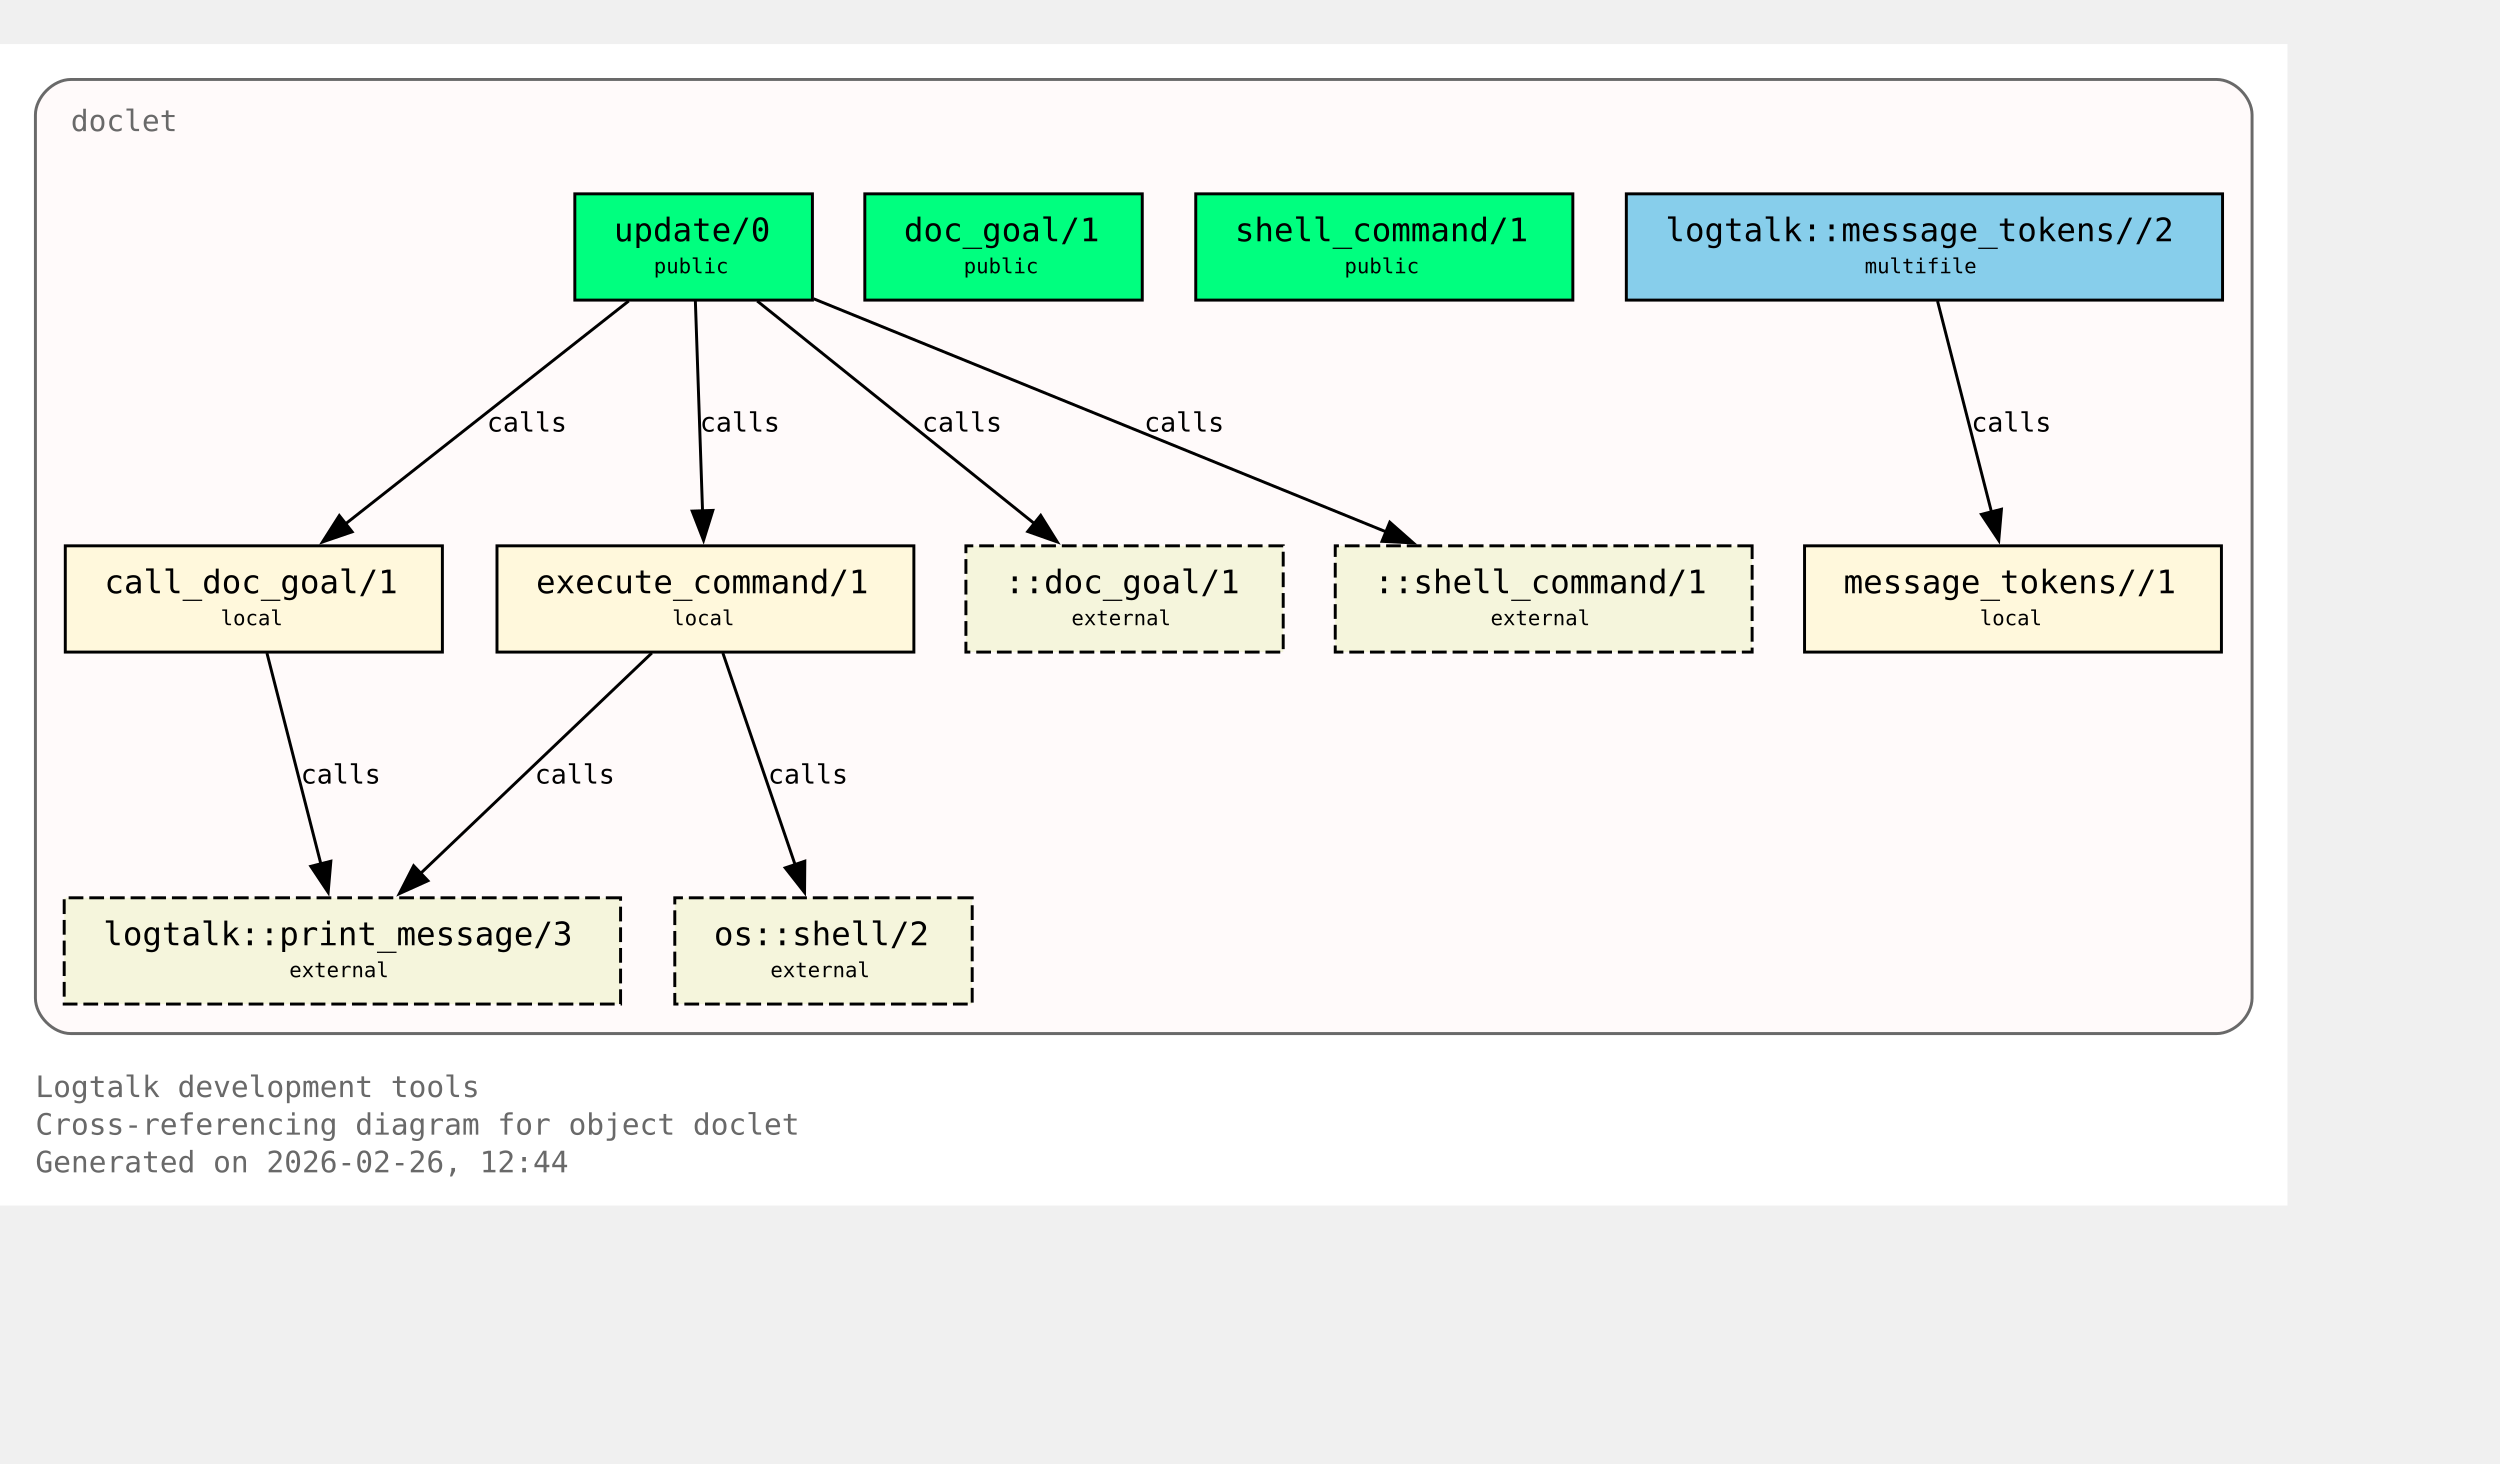
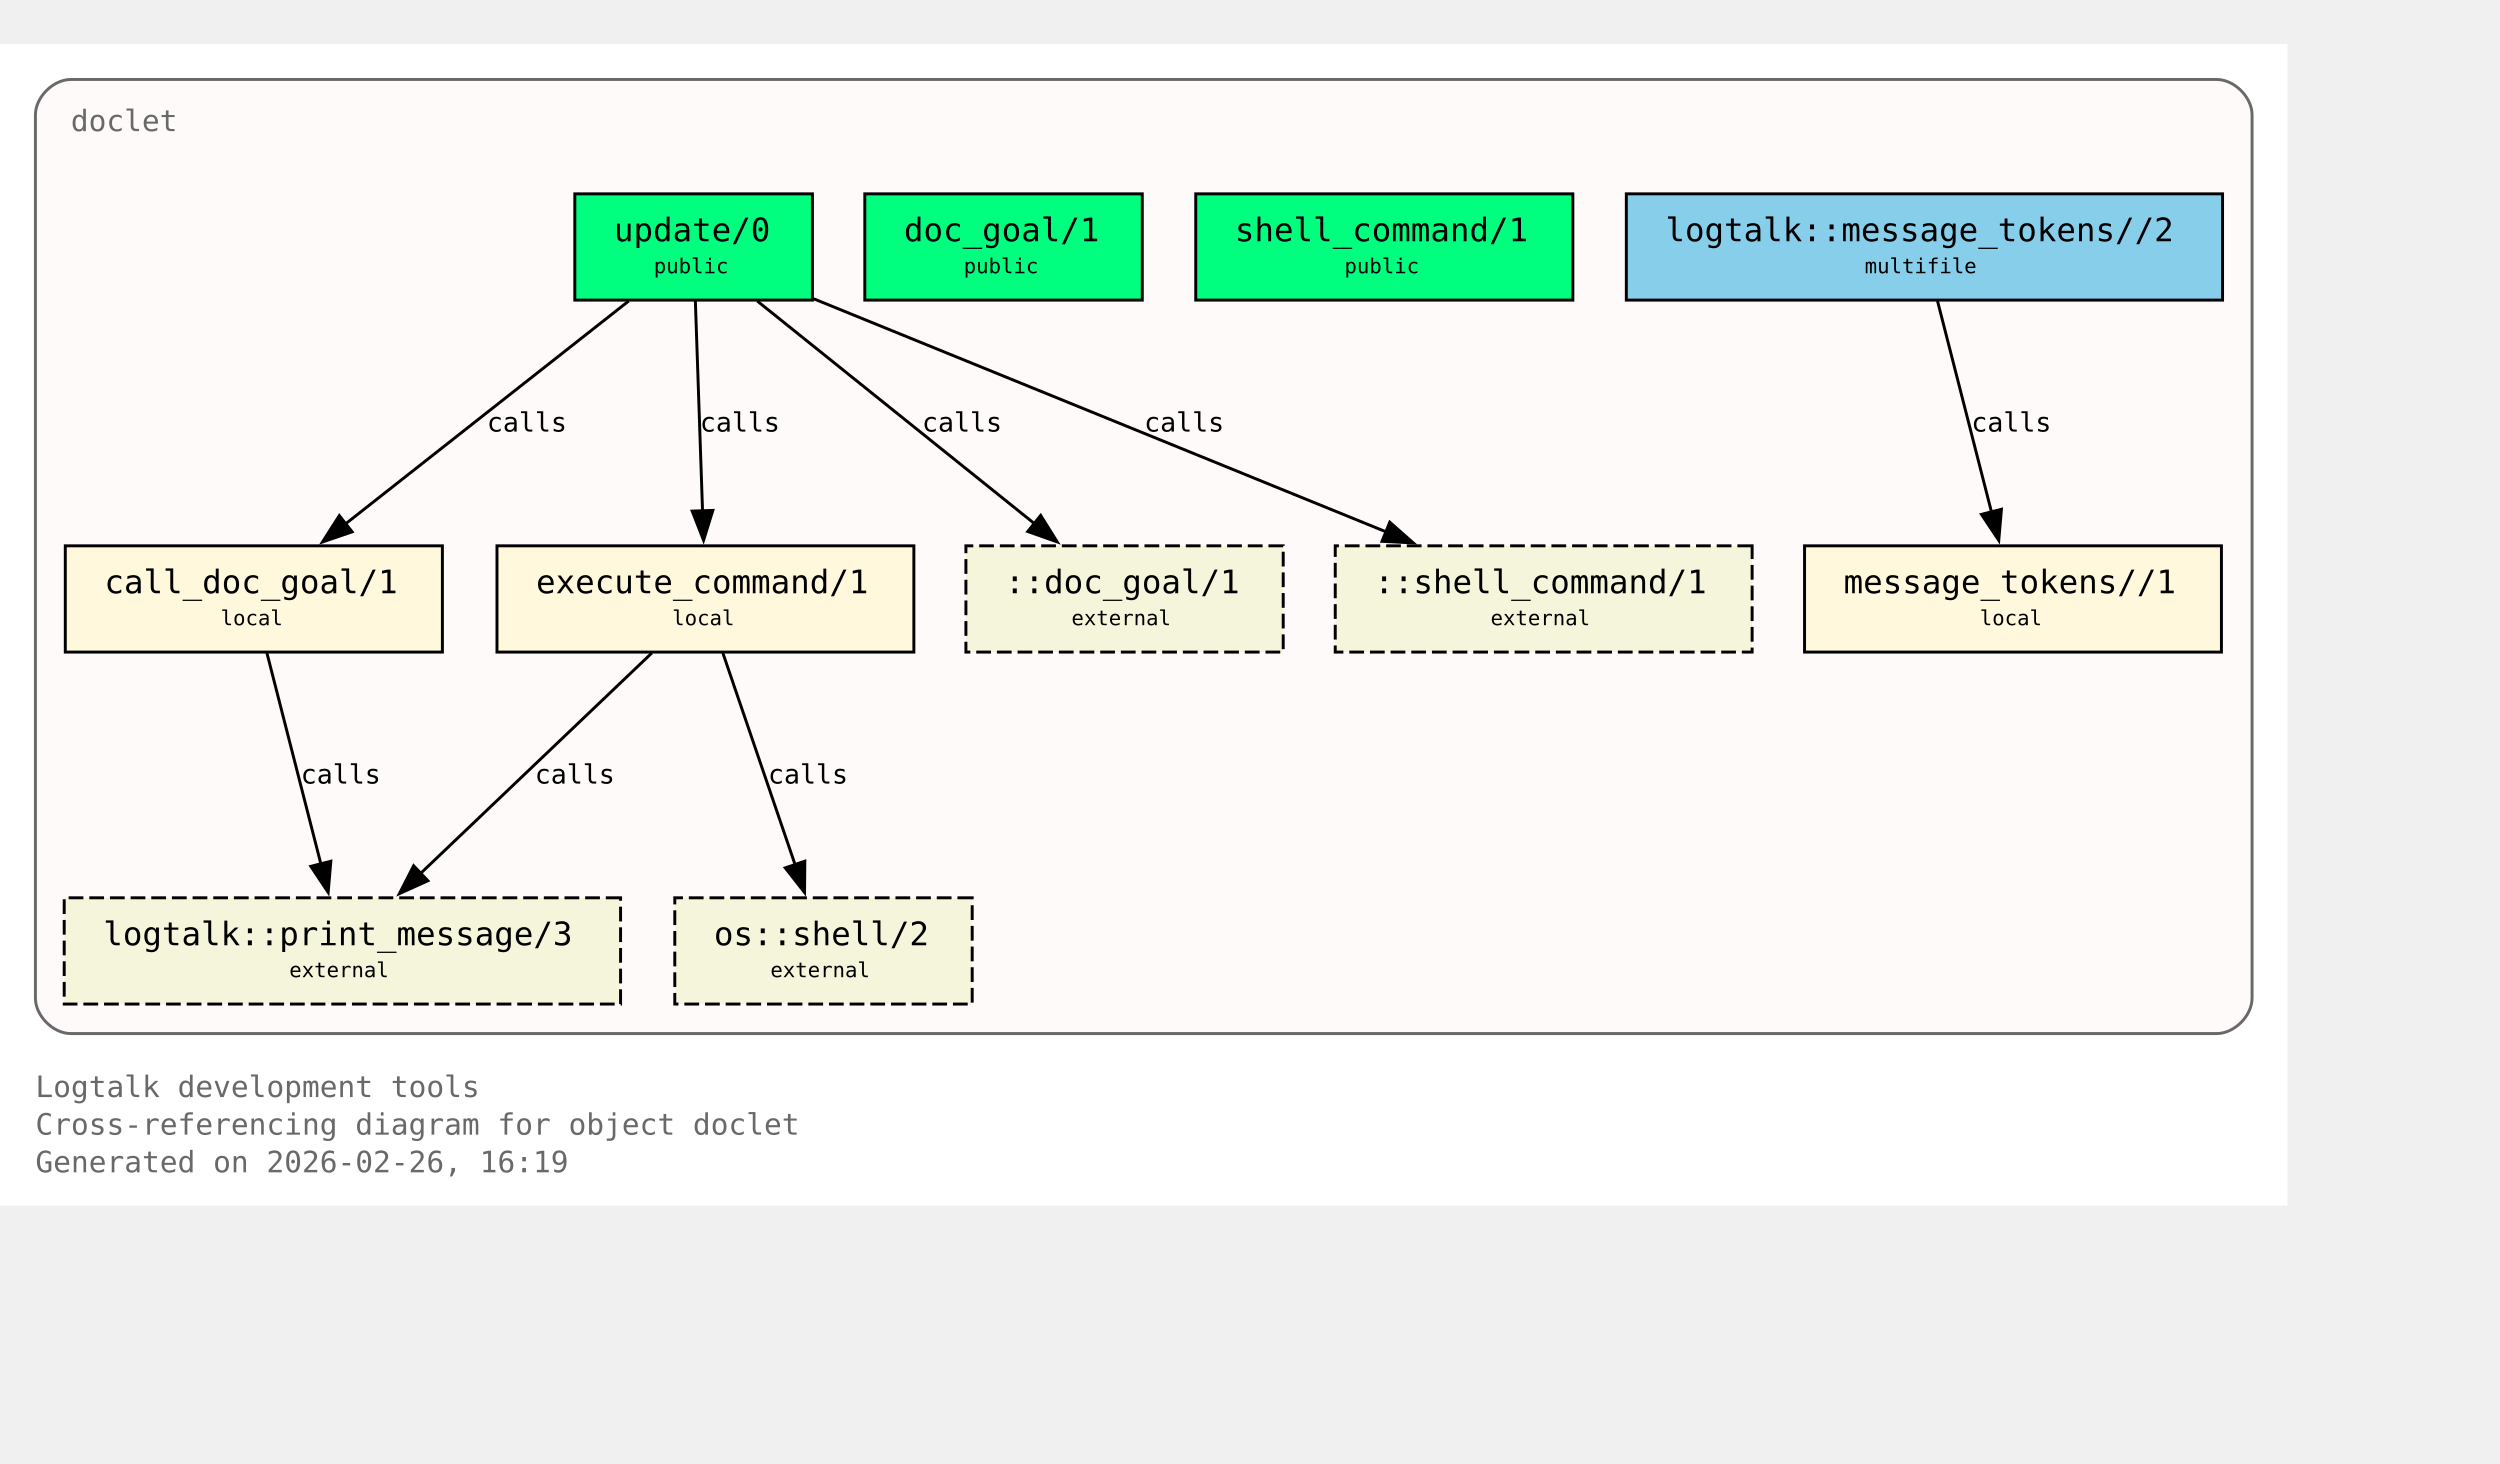
<svg xmlns="http://www.w3.org/2000/svg" xmlns:xlink="http://www.w3.org/1999/xlink" width="919pt" height="538pt" viewBox="72.00 72.00 847.00 466.00">
  <g id="graph0" class="graph" transform="scale(1 1) rotate(0) translate(76 461.5)">
    <polygon fill="white" stroke="none" points="-4,4 -4,-389.5 771,-389.5 771,4 -4,4" />
    <text xml:space="preserve" text-anchor="start" x="8" y="-32.75" font-family="Monospace" font-size="10.00" fill="dimgray">Logtalk development tools</text>
    <text xml:space="preserve" text-anchor="start" x="8" y="-20" font-family="Monospace" font-size="10.00" fill="dimgray">Cross-referencing diagram for object doclet</text>
-     <text xml:space="preserve" text-anchor="start" x="8" y="-7.25" font-family="Monospace" font-size="10.00" fill="dimgray">Generated on 2026-02-26, 12:44</text>
+     <text xml:space="preserve" text-anchor="start" x="8" y="-7.25" font-family="Monospace" font-size="10.00" fill="dimgray">Generated on 2026-02-26, 16:19</text>
    <g id="clust1" class="cluster">
      <g id="a_clust1">
        <a xlink:title="doclet">
          <path fill="snow" stroke="dimgray" d="M20,-54.25C20,-54.25 747,-54.25 747,-54.25 753,-54.25 759,-60.25 759,-66.25 759,-66.25 759,-365.5 759,-365.5 759,-371.5 753,-377.5 747,-377.5 747,-377.5 20,-377.5 20,-377.5 14,-377.5 8,-371.5 8,-365.5 8,-365.5 8,-66.25 8,-66.25 8,-60.25 14,-54.25 20,-54.25" />
          <g id="a_clust1_0">
-             <a xlink:href="https://github.com/LogtalkDotOrg/logtalk3/tree/f94146ca70935280c6fdeb14a7266e3e03b4f66b/tools/doclet/doclet.lgt#L22" xlink:title="https://github.com/LogtalkDotOrg/logtalk3/tree/f94146ca70935280c6fdeb14a7266e3e03b4f66b/tools/doclet/doclet.lgt#L22">
+             <a xlink:href="https://github.com/LogtalkDotOrg/logtalk3/tree/1eae41f872f4daa77a82bb433ab0edd63eccb7c6/tools/doclet/doclet.lgt#L22" xlink:title="https://github.com/LogtalkDotOrg/logtalk3/tree/1eae41f872f4daa77a82bb433ab0edd63eccb7c6/tools/doclet/doclet.lgt#L22">
              <text xml:space="preserve" text-anchor="start" x="20" y="-360" font-family="Monospace" font-size="10.00" fill="dimgray">doclet</text>
            </a>
          </g>
        </a>
      </g>
    </g>
    <g id="node1" class="node">
      <polygon fill="springgreen" stroke="black" points="271.25,-338.75 190.75,-338.75 190.75,-302.75 271.25,-302.75 271.25,-338.75" />
      <text xml:space="preserve" text-anchor="start" x="198.75" y="-323.45" font-family="Monospace" font-size="9.00"> </text>
      <g id="a_node1_1">
-         <a xlink:href="https://github.com/LogtalkDotOrg/logtalk3/tree/f94146ca70935280c6fdeb14a7266e3e03b4f66b/tools/doclet/doclet.lgt#L40" xlink:title="https://github.com/LogtalkDotOrg/logtalk3/tree/f94146ca70935280c6fdeb14a7266e3e03b4f66b/tools/doclet/doclet.lgt#L40">
+         <a xlink:href="https://github.com/LogtalkDotOrg/logtalk3/tree/1eae41f872f4daa77a82bb433ab0edd63eccb7c6/tools/doclet/doclet.lgt#L40" xlink:title="https://github.com/LogtalkDotOrg/logtalk3/tree/1eae41f872f4daa77a82bb433ab0edd63eccb7c6/tools/doclet/doclet.lgt#L40">
          <text xml:space="preserve" text-anchor="start" x="204" y="-322.68" font-family="Monospace" font-size="11.00">update/0</text>
        </a>
      </g>
      <text xml:space="preserve" text-anchor="start" x="258" y="-323.45" font-family="Monospace" font-size="9.00"> </text>
      <text xml:space="preserve" text-anchor="start" x="198.75" y="-311.07" font-family="Monospace" font-size="9.00"> </text>
      <text xml:space="preserve" text-anchor="start" x="217.5" y="-311.85" font-family="Monospace" font-size="7.00">public</text>
      <text xml:space="preserve" text-anchor="start" x="258" y="-311.07" font-family="Monospace" font-size="9.00"> </text>
    </g>
    <g id="node4" class="node">
      <polygon fill="cornsilk" stroke="black" points="145.88,-219.5 18.12,-219.5 18.12,-183.5 145.88,-183.5 145.88,-219.5" />
      <text xml:space="preserve" text-anchor="start" x="26.12" y="-204.2" font-family="Monospace" font-size="9.00"> </text>
      <g id="a_node4_2">
-         <a xlink:href="https://github.com/LogtalkDotOrg/logtalk3/tree/f94146ca70935280c6fdeb14a7266e3e03b4f66b/tools/doclet/doclet.lgt#L73" xlink:title="https://github.com/LogtalkDotOrg/logtalk3/tree/f94146ca70935280c6fdeb14a7266e3e03b4f66b/tools/doclet/doclet.lgt#L73">
+         <a xlink:href="https://github.com/LogtalkDotOrg/logtalk3/tree/1eae41f872f4daa77a82bb433ab0edd63eccb7c6/tools/doclet/doclet.lgt#L73" xlink:title="https://github.com/LogtalkDotOrg/logtalk3/tree/1eae41f872f4daa77a82bb433ab0edd63eccb7c6/tools/doclet/doclet.lgt#L73">
          <text xml:space="preserve" text-anchor="start" x="31.38" y="-203.43" font-family="Monospace" font-size="11.00">call_doc_goal/1</text>
        </a>
      </g>
      <text xml:space="preserve" text-anchor="start" x="132.62" y="-204.2" font-family="Monospace" font-size="9.00"> </text>
      <text xml:space="preserve" text-anchor="start" x="26.12" y="-191.82" font-family="Monospace" font-size="9.00"> </text>
      <text xml:space="preserve" text-anchor="start" x="70.75" y="-192.6" font-family="Monospace" font-size="7.00">local</text>
      <text xml:space="preserve" text-anchor="start" x="132.62" y="-191.82" font-family="Monospace" font-size="9.00"> </text>
    </g>
    <g id="edge1" class="edge">
      <g id="a_edge1">
-         <a xlink:href="https://github.com/LogtalkDotOrg/logtalk3/tree/f94146ca70935280c6fdeb14a7266e3e03b4f66b/tools/doclet/doclet.lgt#L60" xlink:title="calls">
+         <a xlink:href="https://github.com/LogtalkDotOrg/logtalk3/tree/1eae41f872f4daa77a82bb433ab0edd63eccb7c6/tools/doclet/doclet.lgt#L60" xlink:title="calls">
          <path fill="none" stroke="black" d="M209.01,-302.45C183.59,-282.45 141.58,-249.38 112.89,-226.8" />
          <polygon fill="black" stroke="black" points="115.29,-224.24 105.27,-220.81 110.96,-229.74 115.29,-224.24" />
        </a>
      </g>
      <g id="a_edge1-label">
-         <a xlink:href="https://github.com/LogtalkDotOrg/logtalk3/tree/f94146ca70935280c6fdeb14a7266e3e03b4f66b/tools/doclet/doclet.lgt#L60" xlink:title="https://github.com/LogtalkDotOrg/logtalk3/tree/f94146ca70935280c6fdeb14a7266e3e03b4f66b/tools/doclet/doclet.lgt#L60">
+         <a xlink:href="https://github.com/LogtalkDotOrg/logtalk3/tree/1eae41f872f4daa77a82bb433ab0edd63eccb7c6/tools/doclet/doclet.lgt#L60" xlink:title="https://github.com/LogtalkDotOrg/logtalk3/tree/1eae41f872f4daa77a82bb433ab0edd63eccb7c6/tools/doclet/doclet.lgt#L60">
          <text xml:space="preserve" text-anchor="start" x="160.97" y="-258.2" font-family="Monospace" font-size="9.00">calls</text>
        </a>
      </g>
    </g>
    <g id="node5" class="node">
      <polygon fill="cornsilk" stroke="black" points="305.62,-219.5 164.38,-219.5 164.38,-183.5 305.62,-183.5 305.62,-219.5" />
      <text xml:space="preserve" text-anchor="start" x="172.38" y="-204.2" font-family="Monospace" font-size="9.00"> </text>
      <g id="a_node5_3">
-         <a xlink:href="https://github.com/LogtalkDotOrg/logtalk3/tree/f94146ca70935280c6fdeb14a7266e3e03b4f66b/tools/doclet/doclet.lgt#L85" xlink:title="https://github.com/LogtalkDotOrg/logtalk3/tree/f94146ca70935280c6fdeb14a7266e3e03b4f66b/tools/doclet/doclet.lgt#L85">
+         <a xlink:href="https://github.com/LogtalkDotOrg/logtalk3/tree/1eae41f872f4daa77a82bb433ab0edd63eccb7c6/tools/doclet/doclet.lgt#L85" xlink:title="https://github.com/LogtalkDotOrg/logtalk3/tree/1eae41f872f4daa77a82bb433ab0edd63eccb7c6/tools/doclet/doclet.lgt#L85">
          <text xml:space="preserve" text-anchor="start" x="177.62" y="-203.43" font-family="Monospace" font-size="11.00">execute_command/1</text>
        </a>
      </g>
      <text xml:space="preserve" text-anchor="start" x="292.38" y="-204.2" font-family="Monospace" font-size="9.00"> </text>
      <text xml:space="preserve" text-anchor="start" x="172.38" y="-191.82" font-family="Monospace" font-size="9.00"> </text>
      <text xml:space="preserve" text-anchor="start" x="223.75" y="-192.6" font-family="Monospace" font-size="7.00">local</text>
      <text xml:space="preserve" text-anchor="start" x="292.38" y="-191.82" font-family="Monospace" font-size="9.00"> </text>
    </g>
    <g id="edge2" class="edge">
      <g id="a_edge2">
-         <a xlink:href="https://github.com/LogtalkDotOrg/logtalk3/tree/f94146ca70935280c6fdeb14a7266e3e03b4f66b/tools/doclet/doclet.lgt#L60" xlink:title="calls">
+         <a xlink:href="https://github.com/LogtalkDotOrg/logtalk3/tree/1eae41f872f4daa77a82bb433ab0edd63eccb7c6/tools/doclet/doclet.lgt#L60" xlink:title="calls">
          <path fill="none" stroke="black" d="M231.59,-302.45C232.23,-283.75 233.26,-253.62 234.02,-231.33" />
          <polygon fill="black" stroke="black" points="237.51,-231.5 234.36,-221.38 230.52,-231.26 237.51,-231.5" />
        </a>
      </g>
      <g id="a_edge2-label">
-         <a xlink:href="https://github.com/LogtalkDotOrg/logtalk3/tree/f94146ca70935280c6fdeb14a7266e3e03b4f66b/tools/doclet/doclet.lgt#L60" xlink:title="https://github.com/LogtalkDotOrg/logtalk3/tree/f94146ca70935280c6fdeb14a7266e3e03b4f66b/tools/doclet/doclet.lgt#L60">
+         <a xlink:href="https://github.com/LogtalkDotOrg/logtalk3/tree/1eae41f872f4daa77a82bb433ab0edd63eccb7c6/tools/doclet/doclet.lgt#L60" xlink:title="https://github.com/LogtalkDotOrg/logtalk3/tree/1eae41f872f4daa77a82bb433ab0edd63eccb7c6/tools/doclet/doclet.lgt#L60">
          <text xml:space="preserve" text-anchor="start" x="233.12" y="-258.2" font-family="Monospace" font-size="9.00">calls</text>
        </a>
      </g>
    </g>
    <g id="node10" class="node">
      <polygon fill="beige" stroke="black" stroke-dasharray="5,2" points="430.75,-219.5 323.25,-219.5 323.25,-183.5 430.75,-183.5 430.75,-219.5" />
      <text xml:space="preserve" text-anchor="start" x="331.25" y="-204.2" font-family="Monospace" font-size="9.00"> </text>
      <text xml:space="preserve" text-anchor="start" x="336.5" y="-203.43" font-family="Monospace" font-size="11.00">::doc_goal/1</text>
      <text xml:space="preserve" text-anchor="start" x="417.5" y="-204.2" font-family="Monospace" font-size="9.00"> </text>
      <text xml:space="preserve" text-anchor="start" x="331.25" y="-191.82" font-family="Monospace" font-size="9.00"> </text>
      <text xml:space="preserve" text-anchor="start" x="359" y="-192.6" font-family="Monospace" font-size="7.00">external</text>
      <text xml:space="preserve" text-anchor="start" x="417.5" y="-191.82" font-family="Monospace" font-size="9.00"> </text>
    </g>
    <g id="edge4" class="edge">
      <g id="a_edge4">
-         <a xlink:href="https://github.com/LogtalkDotOrg/logtalk3/tree/f94146ca70935280c6fdeb14a7266e3e03b4f66b/tools/doclet/doclet.lgt#L60" xlink:title="calls">
+         <a xlink:href="https://github.com/LogtalkDotOrg/logtalk3/tree/1eae41f872f4daa77a82bb433ab0edd63eccb7c6/tools/doclet/doclet.lgt#L60" xlink:title="calls">
          <path fill="none" stroke="black" d="M252.54,-302.45C277.45,-282.45 318.62,-249.38 346.74,-226.8" />
          <polygon fill="black" stroke="black" points="348.58,-229.81 354.19,-220.82 344.2,-224.35 348.58,-229.81" />
        </a>
      </g>
      <g id="a_edge4-label">
-         <a xlink:href="https://github.com/LogtalkDotOrg/logtalk3/tree/f94146ca70935280c6fdeb14a7266e3e03b4f66b/tools/doclet/doclet.lgt#L60" xlink:title="https://github.com/LogtalkDotOrg/logtalk3/tree/f94146ca70935280c6fdeb14a7266e3e03b4f66b/tools/doclet/doclet.lgt#L60">
+         <a xlink:href="https://github.com/LogtalkDotOrg/logtalk3/tree/1eae41f872f4daa77a82bb433ab0edd63eccb7c6/tools/doclet/doclet.lgt#L60" xlink:title="https://github.com/LogtalkDotOrg/logtalk3/tree/1eae41f872f4daa77a82bb433ab0edd63eccb7c6/tools/doclet/doclet.lgt#L60">
          <text xml:space="preserve" text-anchor="start" x="308.38" y="-258.2" font-family="Monospace" font-size="9.00">calls</text>
        </a>
      </g>
    </g>
    <g id="node11" class="node">
      <polygon fill="beige" stroke="black" stroke-dasharray="5,2" points="589.62,-219.5 448.38,-219.5 448.38,-183.5 589.62,-183.5 589.62,-219.5" />
      <text xml:space="preserve" text-anchor="start" x="456.38" y="-204.2" font-family="Monospace" font-size="9.00"> </text>
      <text xml:space="preserve" text-anchor="start" x="461.62" y="-203.43" font-family="Monospace" font-size="11.00">::shell_command/1</text>
      <text xml:space="preserve" text-anchor="start" x="576.38" y="-204.2" font-family="Monospace" font-size="9.00"> </text>
      <text xml:space="preserve" text-anchor="start" x="456.38" y="-191.82" font-family="Monospace" font-size="9.00"> </text>
      <text xml:space="preserve" text-anchor="start" x="501" y="-192.6" font-family="Monospace" font-size="7.00">external</text>
      <text xml:space="preserve" text-anchor="start" x="576.38" y="-191.82" font-family="Monospace" font-size="9.00"> </text>
    </g>
    <g id="edge5" class="edge">
      <g id="a_edge5">
-         <a xlink:href="https://github.com/LogtalkDotOrg/logtalk3/tree/f94146ca70935280c6fdeb14a7266e3e03b4f66b/tools/doclet/doclet.lgt#L60" xlink:title="calls">
+         <a xlink:href="https://github.com/LogtalkDotOrg/logtalk3/tree/1eae41f872f4daa77a82bb433ab0edd63eccb7c6/tools/doclet/doclet.lgt#L60" xlink:title="calls">
          <path fill="none" stroke="black" d="M271.65,-303.2C322.49,-282.5 409.65,-247.02 465.76,-224.17" />
          <polygon fill="black" stroke="black" points="466.86,-227.5 474.81,-220.49 464.22,-221.02 466.86,-227.5" />
        </a>
      </g>
      <g id="a_edge5-label">
-         <a xlink:href="https://github.com/LogtalkDotOrg/logtalk3/tree/f94146ca70935280c6fdeb14a7266e3e03b4f66b/tools/doclet/doclet.lgt#L60" xlink:title="https://github.com/LogtalkDotOrg/logtalk3/tree/f94146ca70935280c6fdeb14a7266e3e03b4f66b/tools/doclet/doclet.lgt#L60">
+         <a xlink:href="https://github.com/LogtalkDotOrg/logtalk3/tree/1eae41f872f4daa77a82bb433ab0edd63eccb7c6/tools/doclet/doclet.lgt#L60" xlink:title="https://github.com/LogtalkDotOrg/logtalk3/tree/1eae41f872f4daa77a82bb433ab0edd63eccb7c6/tools/doclet/doclet.lgt#L60">
          <text xml:space="preserve" text-anchor="start" x="383.64" y="-258.2" font-family="Monospace" font-size="9.00">calls</text>
        </a>
      </g>
    </g>
    <g id="node2" class="node">
      <polygon fill="springgreen" stroke="black" points="383,-338.75 289,-338.75 289,-302.75 383,-302.75 383,-338.75" />
      <text xml:space="preserve" text-anchor="start" x="297" y="-323.45" font-family="Monospace" font-size="9.00"> </text>
      <g id="a_node2_4">
-         <a xlink:href="https://github.com/LogtalkDotOrg/logtalk3/tree/f94146ca70935280c6fdeb14a7266e3e03b4f66b/tools/doclet/doclet.lgt#L46" xlink:title="https://github.com/LogtalkDotOrg/logtalk3/tree/f94146ca70935280c6fdeb14a7266e3e03b4f66b/tools/doclet/doclet.lgt#L46">
+         <a xlink:href="https://github.com/LogtalkDotOrg/logtalk3/tree/1eae41f872f4daa77a82bb433ab0edd63eccb7c6/tools/doclet/doclet.lgt#L46" xlink:title="https://github.com/LogtalkDotOrg/logtalk3/tree/1eae41f872f4daa77a82bb433ab0edd63eccb7c6/tools/doclet/doclet.lgt#L46">
          <text xml:space="preserve" text-anchor="start" x="302.25" y="-322.68" font-family="Monospace" font-size="11.00">doc_goal/1</text>
        </a>
      </g>
      <text xml:space="preserve" text-anchor="start" x="369.75" y="-323.45" font-family="Monospace" font-size="9.00"> </text>
      <text xml:space="preserve" text-anchor="start" x="297" y="-311.07" font-family="Monospace" font-size="9.00"> </text>
      <text xml:space="preserve" text-anchor="start" x="322.5" y="-311.85" font-family="Monospace" font-size="7.00">public</text>
      <text xml:space="preserve" text-anchor="start" x="369.75" y="-311.07" font-family="Monospace" font-size="9.00"> </text>
    </g>
    <g id="node3" class="node">
      <polygon fill="springgreen" stroke="black" points="528.88,-338.75 401.12,-338.75 401.12,-302.75 528.88,-302.75 528.88,-338.75" />
      <text xml:space="preserve" text-anchor="start" x="409.12" y="-323.45" font-family="Monospace" font-size="9.00"> </text>
      <g id="a_node3_5">
-         <a xlink:href="https://github.com/LogtalkDotOrg/logtalk3/tree/f94146ca70935280c6fdeb14a7266e3e03b4f66b/tools/doclet/doclet.lgt#L53" xlink:title="https://github.com/LogtalkDotOrg/logtalk3/tree/f94146ca70935280c6fdeb14a7266e3e03b4f66b/tools/doclet/doclet.lgt#L53">
+         <a xlink:href="https://github.com/LogtalkDotOrg/logtalk3/tree/1eae41f872f4daa77a82bb433ab0edd63eccb7c6/tools/doclet/doclet.lgt#L53" xlink:title="https://github.com/LogtalkDotOrg/logtalk3/tree/1eae41f872f4daa77a82bb433ab0edd63eccb7c6/tools/doclet/doclet.lgt#L53">
          <text xml:space="preserve" text-anchor="start" x="414.38" y="-322.68" font-family="Monospace" font-size="11.00">shell_command/1</text>
        </a>
      </g>
      <text xml:space="preserve" text-anchor="start" x="515.62" y="-323.45" font-family="Monospace" font-size="9.00"> </text>
      <text xml:space="preserve" text-anchor="start" x="409.12" y="-311.07" font-family="Monospace" font-size="9.00"> </text>
      <text xml:space="preserve" text-anchor="start" x="451.5" y="-311.85" font-family="Monospace" font-size="7.00">public</text>
      <text xml:space="preserve" text-anchor="start" x="515.62" y="-311.07" font-family="Monospace" font-size="9.00"> </text>
    </g>
    <g id="node8" class="node">
      <polygon fill="beige" stroke="black" stroke-dasharray="5,2" points="206.25,-100.25 17.75,-100.25 17.75,-64.25 206.25,-64.25 206.25,-100.25" />
      <text xml:space="preserve" text-anchor="start" x="25.75" y="-84.95" font-family="Monospace" font-size="9.00"> </text>
      <g id="a_node8_6">
        <a xlink:href="https://logtalk.org/library/logtalk_0.html#print-message-3" xlink:title="https://logtalk.org/library/logtalk_0.html#print-message-3">
          <text xml:space="preserve" text-anchor="start" x="31" y="-84.17" font-family="Monospace" font-size="11.00">logtalk::print_message/3</text>
        </a>
      </g>
      <text xml:space="preserve" text-anchor="start" x="193" y="-84.95" font-family="Monospace" font-size="9.00"> </text>
      <text xml:space="preserve" text-anchor="start" x="25.75" y="-72.58" font-family="Monospace" font-size="9.00"> </text>
      <text xml:space="preserve" text-anchor="start" x="94" y="-73.35" font-family="Monospace" font-size="7.00">external</text>
      <text xml:space="preserve" text-anchor="start" x="193" y="-72.58" font-family="Monospace" font-size="9.00"> </text>
    </g>
    <g id="edge6" class="edge">
      <g id="a_edge6">
-         <a xlink:href="https://github.com/LogtalkDotOrg/logtalk3/tree/f94146ca70935280c6fdeb14a7266e3e03b4f66b/tools/doclet/doclet.lgt#L73" xlink:title="calls">
+         <a xlink:href="https://github.com/LogtalkDotOrg/logtalk3/tree/1eae41f872f4daa77a82bb433ab0edd63eccb7c6/tools/doclet/doclet.lgt#L73" xlink:title="calls">
          <path fill="none" stroke="black" d="M86.43,-183.2C91.23,-164.41 98.99,-134.09 104.7,-111.77" />
          <polygon fill="black" stroke="black" points="108.09,-112.64 107.18,-102.09 101.31,-110.91 108.09,-112.64" />
        </a>
      </g>
      <g id="a_edge6-label">
-         <a xlink:href="https://github.com/LogtalkDotOrg/logtalk3/tree/f94146ca70935280c6fdeb14a7266e3e03b4f66b/tools/doclet/doclet.lgt#L73" xlink:title="https://github.com/LogtalkDotOrg/logtalk3/tree/f94146ca70935280c6fdeb14a7266e3e03b4f66b/tools/doclet/doclet.lgt#L73">
+         <a xlink:href="https://github.com/LogtalkDotOrg/logtalk3/tree/1eae41f872f4daa77a82bb433ab0edd63eccb7c6/tools/doclet/doclet.lgt#L73" xlink:title="https://github.com/LogtalkDotOrg/logtalk3/tree/1eae41f872f4daa77a82bb433ab0edd63eccb7c6/tools/doclet/doclet.lgt#L73">
          <text xml:space="preserve" text-anchor="start" x="97.9" y="-138.95" font-family="Monospace" font-size="9.00">calls</text>
        </a>
      </g>
    </g>
    <g id="edge7" class="edge">
      <g id="a_edge7">
-         <a xlink:href="https://github.com/LogtalkDotOrg/logtalk3/tree/f94146ca70935280c6fdeb14a7266e3e03b4f66b/tools/doclet/doclet.lgt#L85" xlink:title="calls">
+         <a xlink:href="https://github.com/LogtalkDotOrg/logtalk3/tree/1eae41f872f4daa77a82bb433ab0edd63eccb7c6/tools/doclet/doclet.lgt#L85" xlink:title="calls">
          <path fill="none" stroke="black" d="M216.85,-183.2C196.14,-163.46 162.08,-130.99 138.42,-108.44" />
          <polygon fill="black" stroke="black" points="140.97,-106.03 131.32,-101.67 136.14,-111.1 140.97,-106.03" />
        </a>
      </g>
      <g id="a_edge7-label">
-         <a xlink:href="https://github.com/LogtalkDotOrg/logtalk3/tree/f94146ca70935280c6fdeb14a7266e3e03b4f66b/tools/doclet/doclet.lgt#L85" xlink:title="https://github.com/LogtalkDotOrg/logtalk3/tree/f94146ca70935280c6fdeb14a7266e3e03b4f66b/tools/doclet/doclet.lgt#L85">
+         <a xlink:href="https://github.com/LogtalkDotOrg/logtalk3/tree/1eae41f872f4daa77a82bb433ab0edd63eccb7c6/tools/doclet/doclet.lgt#L85" xlink:title="https://github.com/LogtalkDotOrg/logtalk3/tree/1eae41f872f4daa77a82bb433ab0edd63eccb7c6/tools/doclet/doclet.lgt#L85">
          <text xml:space="preserve" text-anchor="start" x="177.19" y="-138.95" font-family="Monospace" font-size="9.00">calls</text>
        </a>
      </g>
    </g>
    <g id="node9" class="node">
      <polygon fill="beige" stroke="black" stroke-dasharray="5,2" points="325.38,-100.25 224.62,-100.25 224.62,-64.25 325.38,-64.25 325.38,-100.25" />
      <text xml:space="preserve" text-anchor="start" x="232.62" y="-84.95" font-family="Monospace" font-size="9.00"> </text>
      <g id="a_node9_7">
        <a xlink:href="https://logtalk.org/library/osp_0.html#shell-2" xlink:title="https://logtalk.org/library/osp_0.html#shell-2">
          <text xml:space="preserve" text-anchor="start" x="237.88" y="-84.17" font-family="Monospace" font-size="11.00">os::shell/2</text>
        </a>
      </g>
      <text xml:space="preserve" text-anchor="start" x="312.12" y="-84.95" font-family="Monospace" font-size="9.00"> </text>
      <text xml:space="preserve" text-anchor="start" x="232.62" y="-72.58" font-family="Monospace" font-size="9.00"> </text>
      <text xml:space="preserve" text-anchor="start" x="257" y="-73.35" font-family="Monospace" font-size="7.00">external</text>
      <text xml:space="preserve" text-anchor="start" x="312.12" y="-72.58" font-family="Monospace" font-size="9.00"> </text>
    </g>
    <g id="edge8" class="edge">
      <g id="a_edge8">
-         <a xlink:href="https://github.com/LogtalkDotOrg/logtalk3/tree/f94146ca70935280c6fdeb14a7266e3e03b4f66b/tools/doclet/doclet.lgt#L85" xlink:title="calls">
+         <a xlink:href="https://github.com/LogtalkDotOrg/logtalk3/tree/1eae41f872f4daa77a82bb433ab0edd63eccb7c6/tools/doclet/doclet.lgt#L85" xlink:title="calls">
          <path fill="none" stroke="black" d="M240.9,-183.2C247.34,-164.32 257.75,-133.81 265.38,-111.46" />
          <polygon fill="black" stroke="black" points="268.67,-112.65 268.58,-102.05 262.04,-110.39 268.67,-112.65" />
        </a>
      </g>
      <g id="a_edge8-label">
-         <a xlink:href="https://github.com/LogtalkDotOrg/logtalk3/tree/f94146ca70935280c6fdeb14a7266e3e03b4f66b/tools/doclet/doclet.lgt#L85" xlink:title="https://github.com/LogtalkDotOrg/logtalk3/tree/f94146ca70935280c6fdeb14a7266e3e03b4f66b/tools/doclet/doclet.lgt#L85">
+         <a xlink:href="https://github.com/LogtalkDotOrg/logtalk3/tree/1eae41f872f4daa77a82bb433ab0edd63eccb7c6/tools/doclet/doclet.lgt#L85" xlink:title="https://github.com/LogtalkDotOrg/logtalk3/tree/1eae41f872f4daa77a82bb433ab0edd63eccb7c6/tools/doclet/doclet.lgt#L85">
          <text xml:space="preserve" text-anchor="start" x="256.2" y="-138.95" font-family="Monospace" font-size="9.00">calls</text>
        </a>
      </g>
    </g>
    <g id="node6" class="node">
      <polygon fill="cornsilk" stroke="black" points="748.62,-219.5 607.38,-219.5 607.38,-183.5 748.62,-183.5 748.62,-219.5" />
      <text xml:space="preserve" text-anchor="start" x="615.38" y="-204.2" font-family="Monospace" font-size="9.00"> </text>
      <g id="a_node6_8">
-         <a xlink:href="https://github.com/LogtalkDotOrg/logtalk3/tree/f94146ca70935280c6fdeb14a7266e3e03b4f66b/tools/doclet/doclet.lgt#L102" xlink:title="https://github.com/LogtalkDotOrg/logtalk3/tree/f94146ca70935280c6fdeb14a7266e3e03b4f66b/tools/doclet/doclet.lgt#L102">
+         <a xlink:href="https://github.com/LogtalkDotOrg/logtalk3/tree/1eae41f872f4daa77a82bb433ab0edd63eccb7c6/tools/doclet/doclet.lgt#L102" xlink:title="https://github.com/LogtalkDotOrg/logtalk3/tree/1eae41f872f4daa77a82bb433ab0edd63eccb7c6/tools/doclet/doclet.lgt#L102">
          <text xml:space="preserve" text-anchor="start" x="620.62" y="-203.43" font-family="Monospace" font-size="11.00">message_tokens//1</text>
        </a>
      </g>
      <text xml:space="preserve" text-anchor="start" x="735.38" y="-204.2" font-family="Monospace" font-size="9.00"> </text>
      <text xml:space="preserve" text-anchor="start" x="615.38" y="-191.82" font-family="Monospace" font-size="9.00"> </text>
      <text xml:space="preserve" text-anchor="start" x="666.75" y="-192.6" font-family="Monospace" font-size="7.00">local</text>
      <text xml:space="preserve" text-anchor="start" x="735.38" y="-191.82" font-family="Monospace" font-size="9.00"> </text>
    </g>
    <g id="node7" class="node">
      <polygon fill="skyblue" stroke="black" points="749,-338.75 547,-338.75 547,-302.75 749,-302.75 749,-338.75" />
      <text xml:space="preserve" text-anchor="start" x="555" y="-323.45" font-family="Monospace" font-size="9.00"> </text>
      <g id="a_node7_9">
-         <a xlink:href="https://github.com/LogtalkDotOrg/logtalk3/tree/f94146ca70935280c6fdeb14a7266e3e03b4f66b/tools/doclet/doclet.lgt#L99" xlink:title="https://github.com/LogtalkDotOrg/logtalk3/tree/f94146ca70935280c6fdeb14a7266e3e03b4f66b/tools/doclet/doclet.lgt#L99">
+         <a xlink:href="https://github.com/LogtalkDotOrg/logtalk3/tree/1eae41f872f4daa77a82bb433ab0edd63eccb7c6/tools/doclet/doclet.lgt#L99" xlink:title="https://github.com/LogtalkDotOrg/logtalk3/tree/1eae41f872f4daa77a82bb433ab0edd63eccb7c6/tools/doclet/doclet.lgt#L99">
          <text xml:space="preserve" text-anchor="start" x="560.25" y="-322.68" font-family="Monospace" font-size="11.00">logtalk::message_tokens//2</text>
        </a>
      </g>
      <text xml:space="preserve" text-anchor="start" x="735.75" y="-323.45" font-family="Monospace" font-size="9.00"> </text>
      <text xml:space="preserve" text-anchor="start" x="555" y="-311.07" font-family="Monospace" font-size="9.00"> </text>
      <text xml:space="preserve" text-anchor="start" x="627.75" y="-311.85" font-family="Monospace" font-size="7.00">multifile</text>
      <text xml:space="preserve" text-anchor="start" x="735.75" y="-311.07" font-family="Monospace" font-size="9.00"> </text>
    </g>
    <g id="edge3" class="edge">
      <g id="a_edge3">
-         <a xlink:href="https://github.com/LogtalkDotOrg/logtalk3/tree/f94146ca70935280c6fdeb14a7266e3e03b4f66b/tools/doclet/doclet.lgt#L99" xlink:title="calls">
+         <a xlink:href="https://github.com/LogtalkDotOrg/logtalk3/tree/1eae41f872f4daa77a82bb433ab0edd63eccb7c6/tools/doclet/doclet.lgt#L99" xlink:title="calls">
          <path fill="none" stroke="black" d="M652.43,-302.45C657.23,-283.66 664.99,-253.34 670.7,-231.02" />
          <polygon fill="black" stroke="black" points="674.09,-231.89 673.18,-221.34 667.31,-230.16 674.09,-231.89" />
        </a>
      </g>
      <g id="a_edge3-label">
-         <a xlink:href="https://github.com/LogtalkDotOrg/logtalk3/tree/f94146ca70935280c6fdeb14a7266e3e03b4f66b/tools/doclet/doclet.lgt#L99" xlink:title="https://github.com/LogtalkDotOrg/logtalk3/tree/f94146ca70935280c6fdeb14a7266e3e03b4f66b/tools/doclet/doclet.lgt#L99">
+         <a xlink:href="https://github.com/LogtalkDotOrg/logtalk3/tree/1eae41f872f4daa77a82bb433ab0edd63eccb7c6/tools/doclet/doclet.lgt#L99" xlink:title="https://github.com/LogtalkDotOrg/logtalk3/tree/1eae41f872f4daa77a82bb433ab0edd63eccb7c6/tools/doclet/doclet.lgt#L99">
          <text xml:space="preserve" text-anchor="start" x="663.9" y="-258.2" font-family="Monospace" font-size="9.00">calls</text>
        </a>
      </g>
    </g>
  </g>
</svg>
